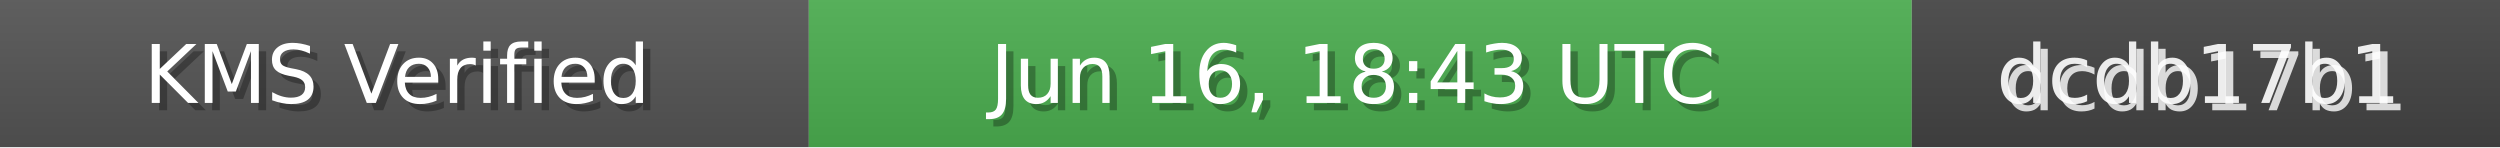
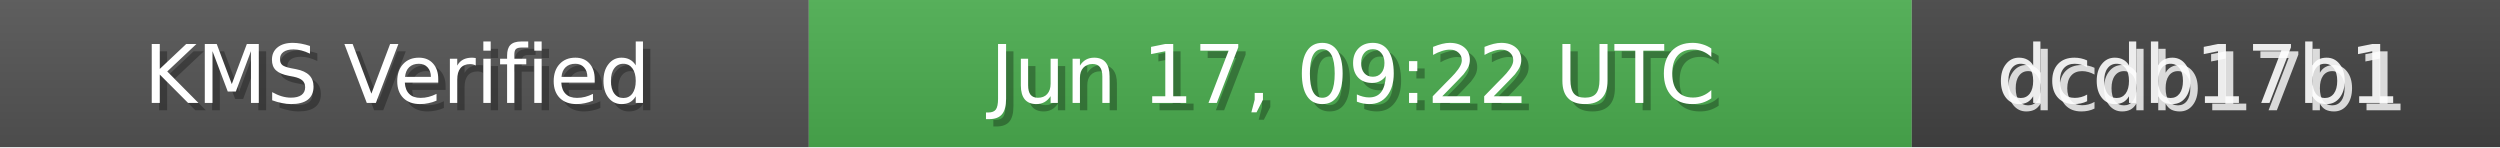
<svg xmlns="http://www.w3.org/2000/svg" width="340" height="20" role="img">
  <linearGradient id="bg" x2="0" y2="100%">
    <stop offset="0" stop-color="#bbb" stop-opacity=".1" />
    <stop offset="1" stop-opacity=".1" />
  </linearGradient>
  <rect width="110" height="20" fill="#555" />
  <rect x="110" width="150" height="20" fill="#4CAF50" />
  <rect x="260" width="80" height="20" fill="#444" />
  <rect width="340" height="20" fill="url(#bg)" />
  <g fill="#fff" text-anchor="middle" font-family="Verdana,Geneva,DejaVu Sans,sans-serif" font-size="11">
    <text x="55" y="15" fill="#000" fill-opacity=".3">KMS Verified</text>
    <text x="54" y="14">KMS Verified</text>
-     <text x="185" y="15" fill="#000" fill-opacity=".3">Jun 16, 18:43 UTC</text>
-     <text x="184" y="14">Jun 16, 18:43 UTC</text>
+     <text x="185" y="15" fill="#000" fill-opacity=".3">Jun 17, 09:22 UTC</text>
+     <text x="184" y="14">Jun 17, 09:22 UTC</text>
    <text x="300" y="15" fill="#fff" fill-opacity=".8">dcdb17b1</text>
    <text x="299" y="14" fill="#fff" fill-opacity=".9">dcdb17b1</text>
  </g>
</svg>
